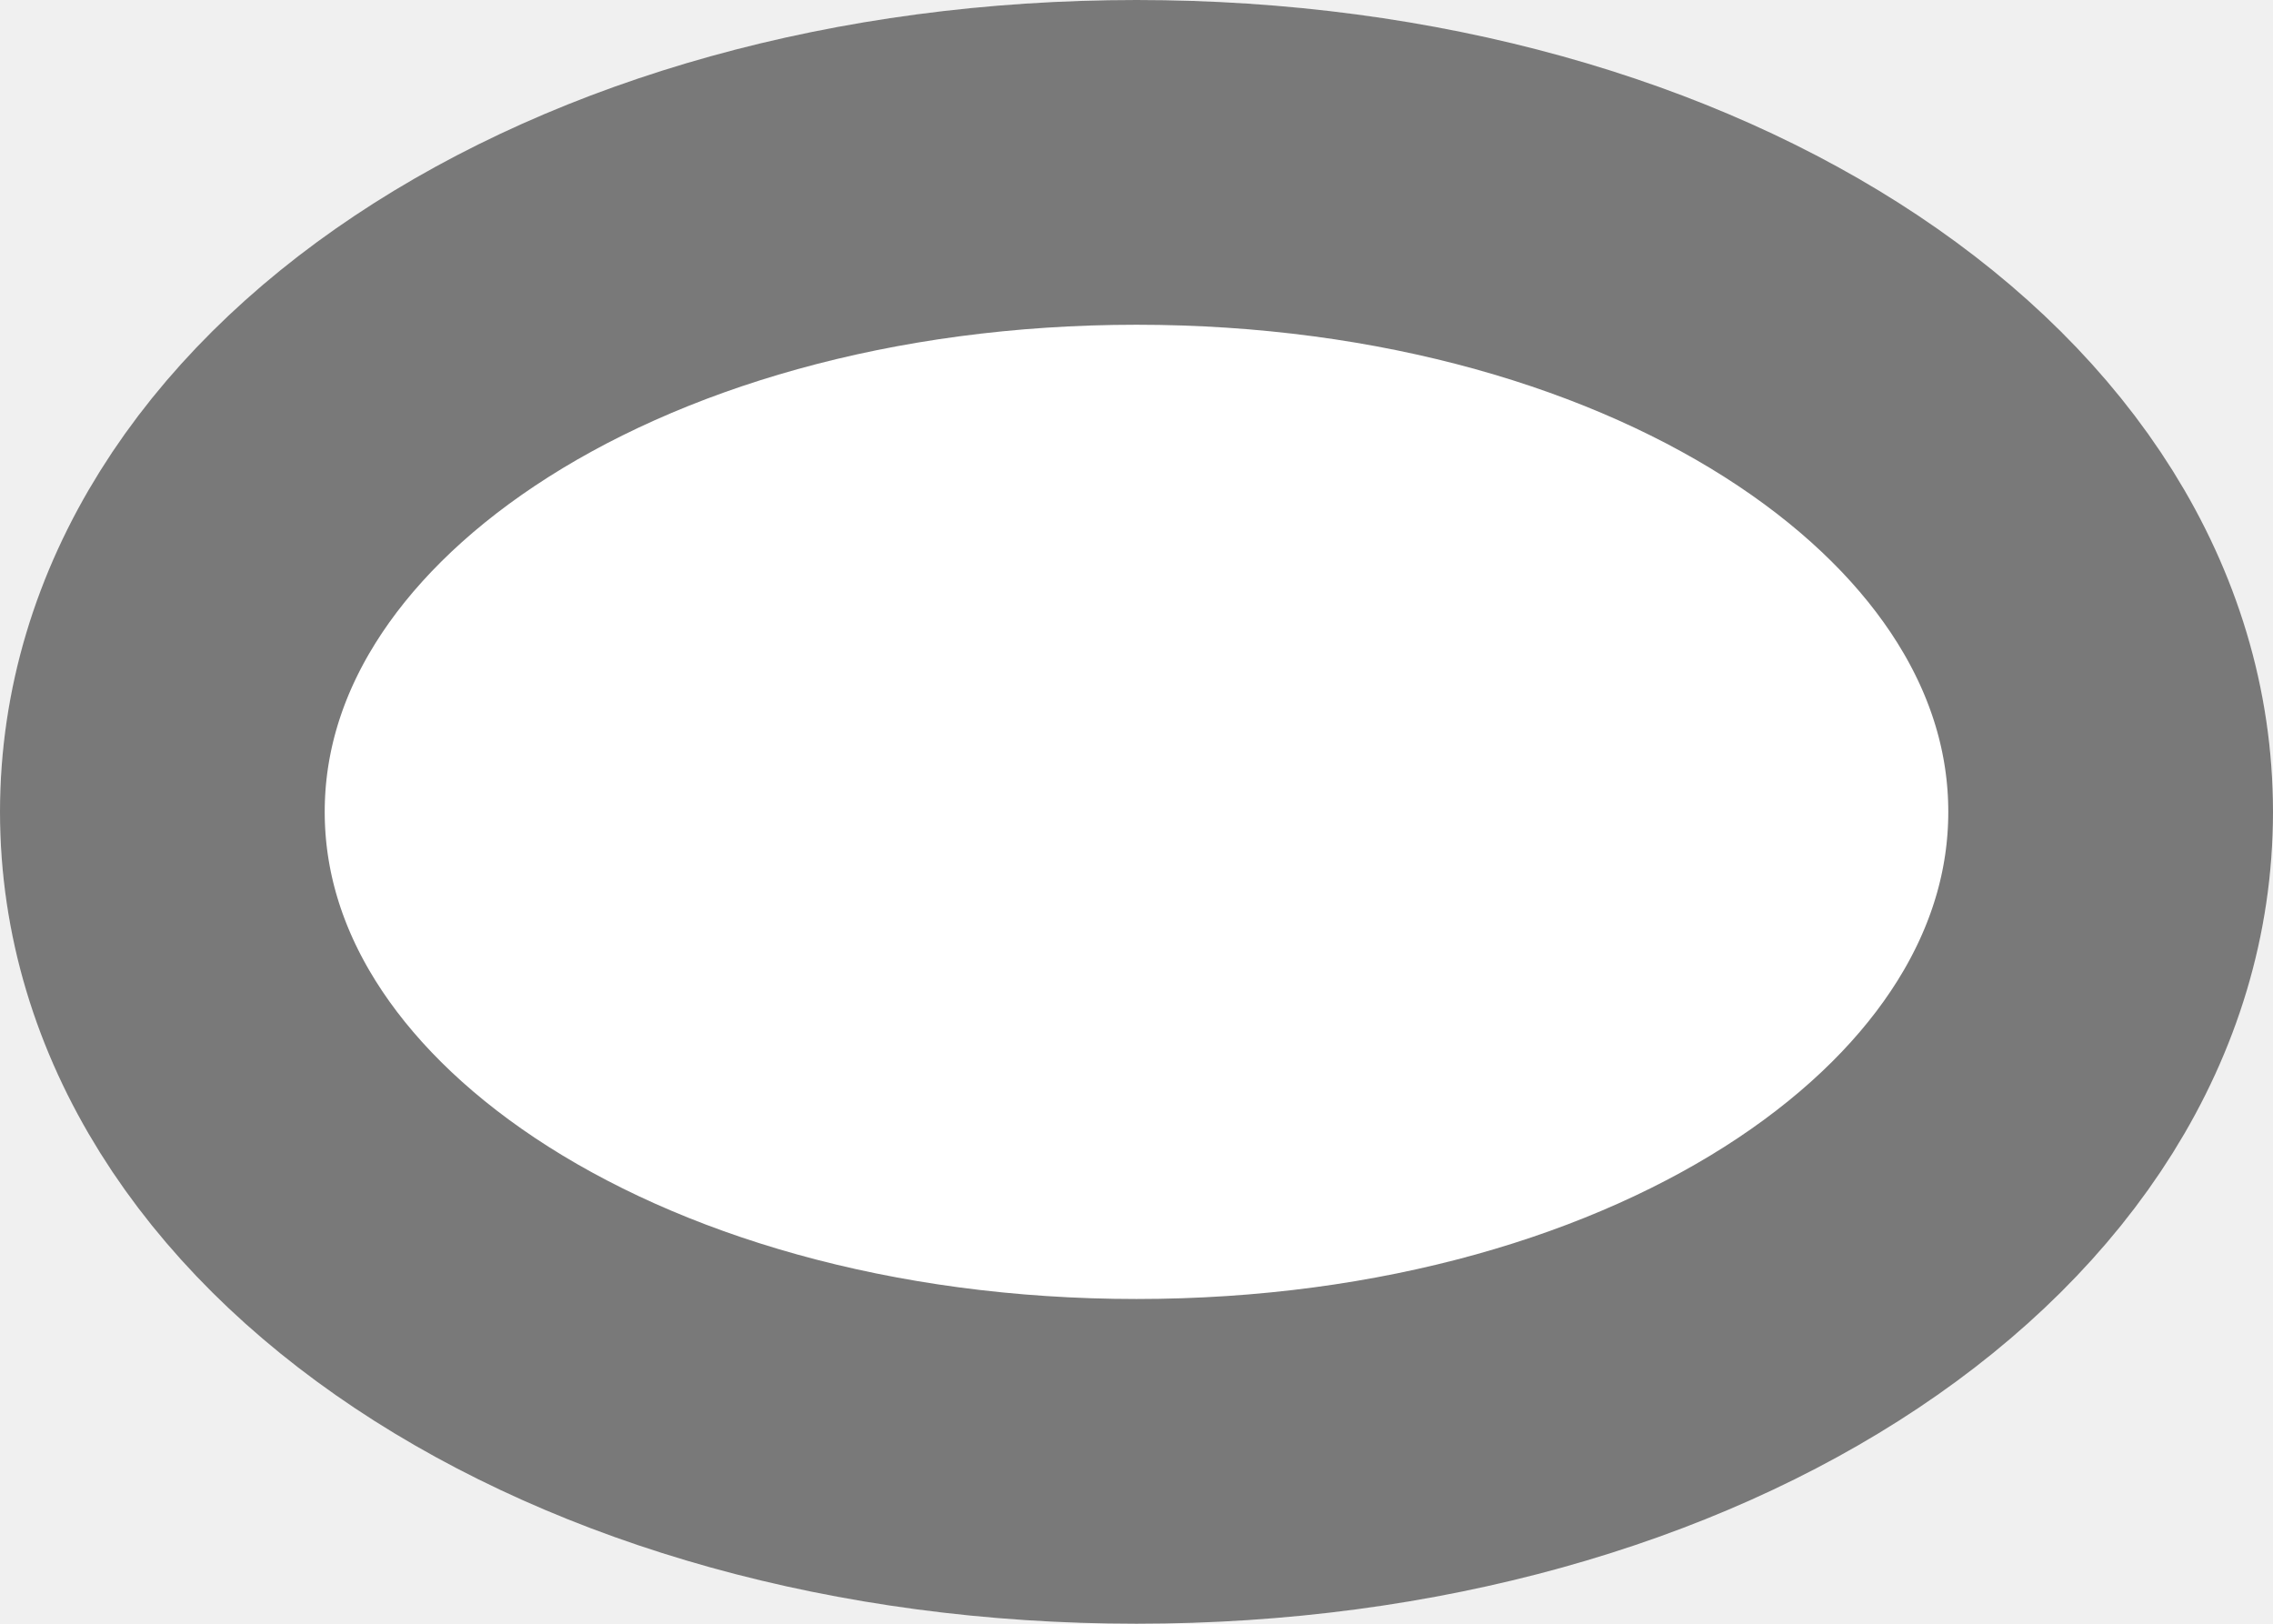
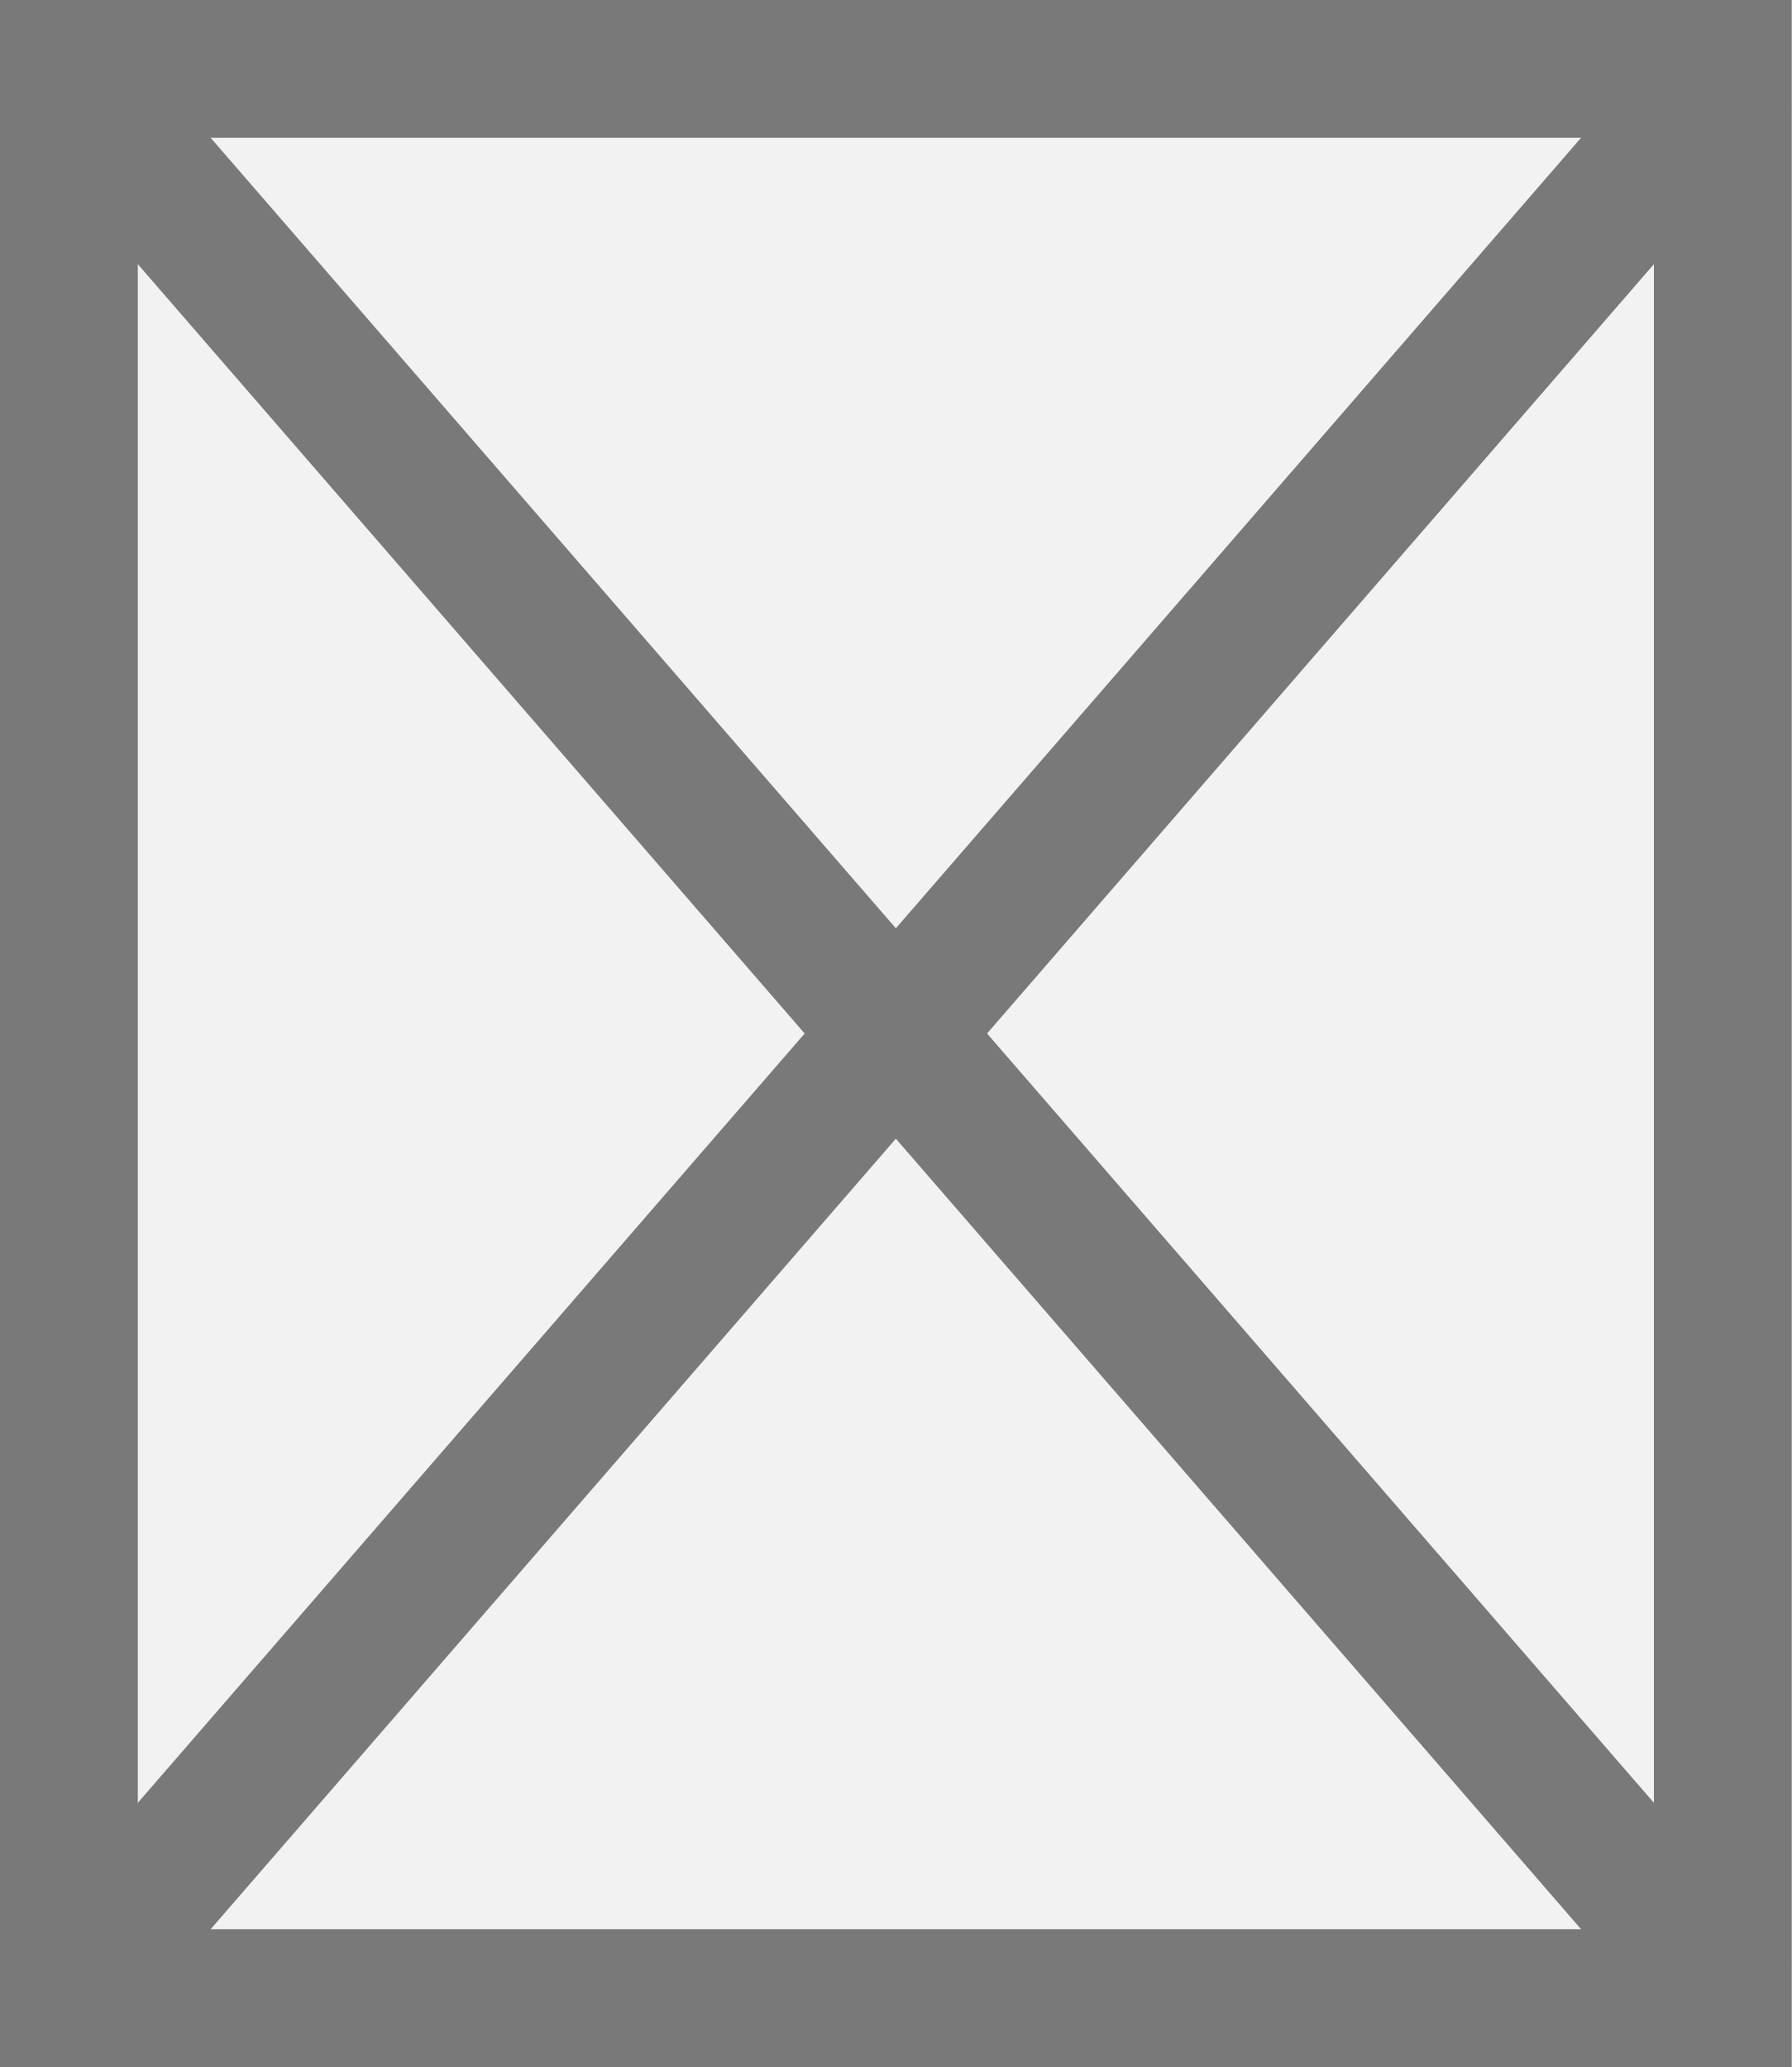
- <svg xmlns="http://www.w3.org/2000/svg" version="1.1" width="7px" height="5px">
-   <g transform="matrix(1 0 0 1 -2080 -882 )">
-     <path d="M 2083.5 882  C 2085.46 882  2087 883.1  2087 884.5  C 2087 885.9  2085.46 887  2083.5 887  C 2081.54 887  2080 885.9  2080 884.5  C 2080 883.1  2081.54 882  2083.5 882  Z " fill-rule="nonzero" fill="#ffffff" stroke="none" />
-     <path d="M 2083.5 882.5  C 2085.18 882.5  2086.5 883.38  2086.5 884.5  C 2086.5 885.62  2085.18 886.5  2083.5 886.5  C 2081.82 886.5  2080.5 885.62  2080.5 884.5  C 2080.5 883.38  2081.82 882.5  2083.5 882.5  Z " stroke-width="1" stroke="#797979" fill="none" />
+ <svg xmlns="http://www.w3.org/2000/svg" version="1.1" width="13px" height="15px">
+   <g transform="matrix(1 0 0 1 -2109 -794 )">
+     <path d="M 2109.5 794.5  L 2121.5 794.5  L 2121.5 808.5  L 2109.5 808.5  L 2109.5 794.5  Z " fill-rule="nonzero" fill="#f2f2f2" stroke="none" />
+     <path d="M 2109.5 794.5  L 2121.5 794.5  L 2121.5 808.5  L 2109.5 808.5  L 2109.5 794.5  Z " stroke-width="1" stroke="#797979" fill="none" />
+     <path d="M 2109.378 794.436  L 2121.622 808.564  M 2121.622 794.436  L 2109.378 808.564  " stroke-width="1" stroke="#797979" fill="none" />
  </g>
</svg>
